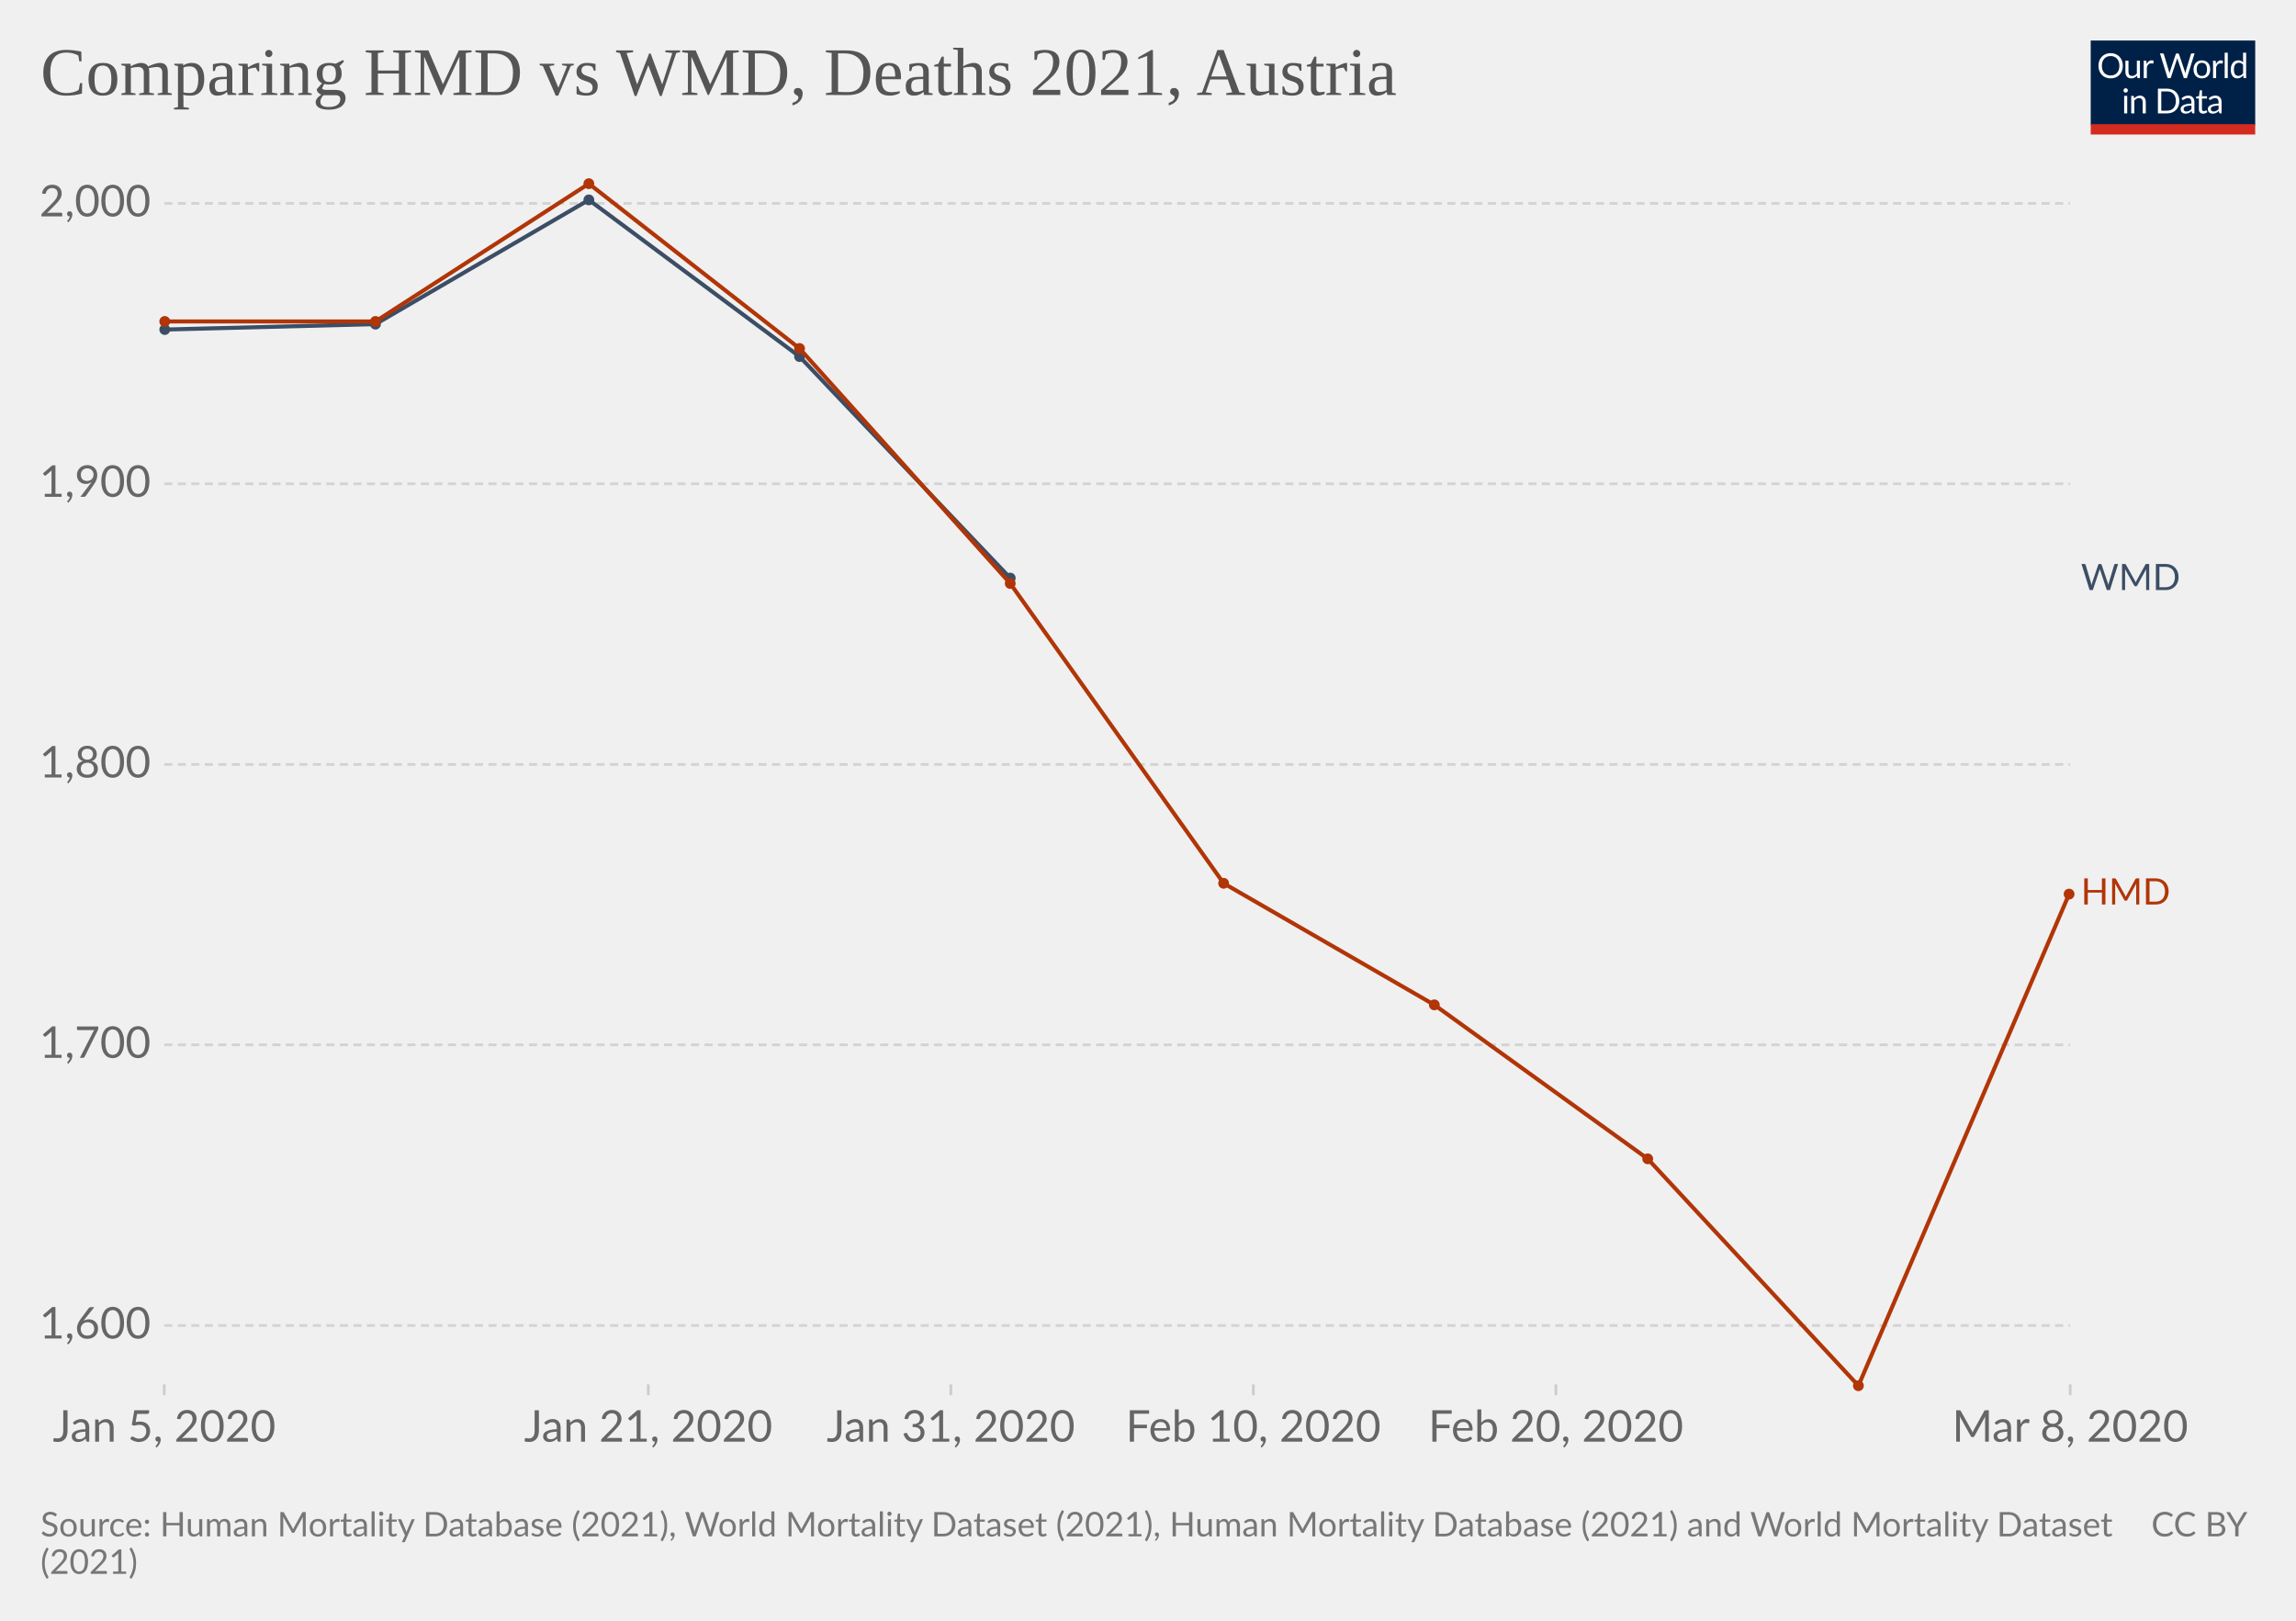
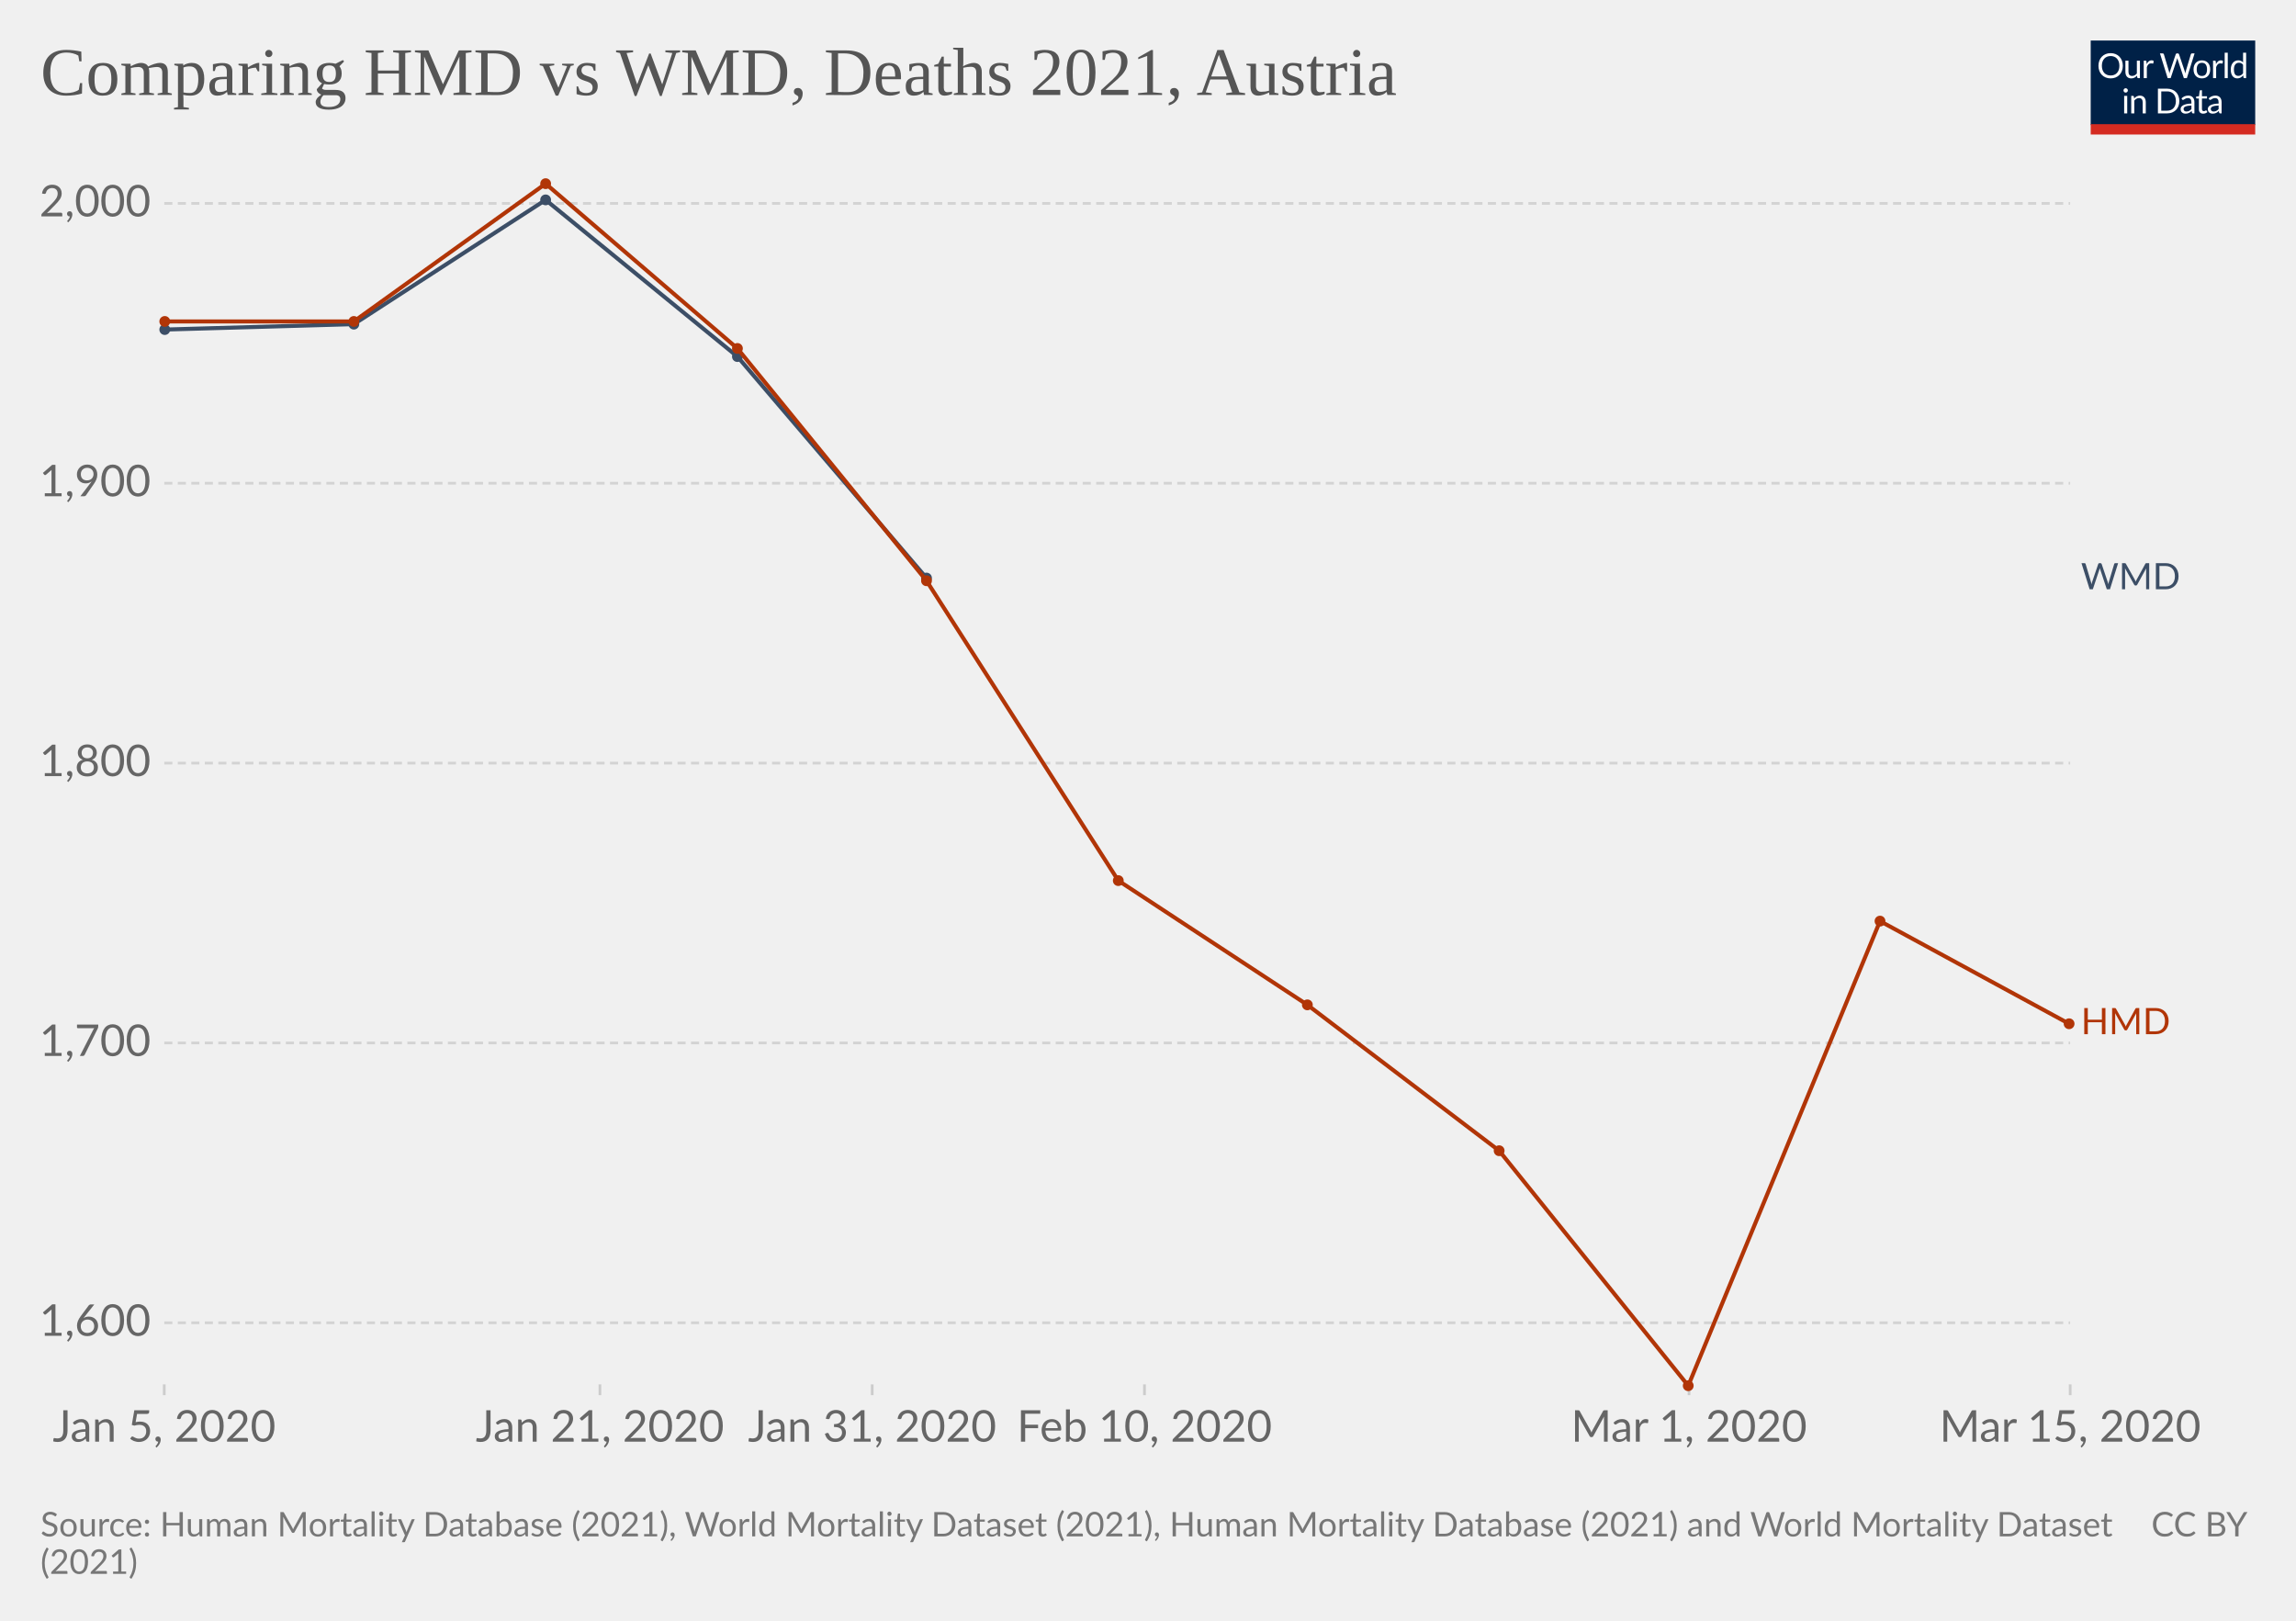
<svg xmlns="http://www.w3.org/2000/svg" version="1.1" style="background-color:#fff;-webkit-font-smoothing:antialiased" width="850" height="600" viewBox="0 0 850 600" font-family="Lato,'Helvetica Neue',Helvetica,Arial,sans-serif" font-size="18" text-rendering="optimizeLegibility">
  <g class="HeaderView">
    <g transform="matrix(.29 0 0 .29 774 15)">
      <svg className="owidLog" width="210" height="120" viewBox="0 0 210 120" fill="none">
        <g clip-path="url(#clip0)">
          <path d="M0 0h210v107.89H0V0z" fill="#002147" />
          <path d="M40.98 32.25c0 2.36-.38 4.53-1.12 6.51a14.26 14.26 0 01-8.1 8.4c-1.9.78-4.02 1.17-6.34 1.17a16.6 16.6 0 01-6.33-1.17 14.31 14.31 0 01-8.08-8.4 18.29 18.29 0 01-1.12-6.51c0-2.36.38-4.53 1.12-6.5.75-1.97 1.8-3.67 3.17-5.1a14.32 14.32 0 014.9-3.34c1.92-.8 4.03-1.19 6.34-1.19 2.32 0 4.43.4 6.34 1.19 1.92.8 3.56 1.9 4.93 3.34a14.87 14.87 0 013.17 5.1 18.1 18.1 0 011.12 6.5zm-4.38 0c0-1.94-.26-3.68-.8-5.22a10.91 10.91 0 00-2.24-3.89 9.68 9.68 0 00-3.52-2.46 11.95 11.95 0 00-4.62-.86c-1.68 0-3.21.28-4.6.86a9.88 9.88 0 00-3.54 2.46 10.91 10.91 0 00-2.24 3.9c-.53 1.53-.8 3.27-.8 5.2 0 1.94.27 3.68.8 5.22a11.17 11.17 0 002.24 3.9 10.01 10.01 0 003.55 2.44c1.38.56 2.9.83 4.6.83s3.24-.27 4.61-.83a9.8 9.8 0 003.52-2.44 11.17 11.17 0 002.25-3.9c.53-1.54.8-3.28.8-5.21zm26.22-6.54V48H60.5c-.56 0-.9-.27-1.05-.81l-.31-2.4a12.45 12.45 0 01-3.26 2.6c-1.2.64-2.58.96-4.13.96-1.22 0-2.3-.2-3.24-.6a6.52 6.52 0 01-2.33-1.7 7.37 7.37 0 01-1.43-2.67c-.3-1.04-.46-2.2-.46-3.45V25.7h3.91v14.22c0 1.68.38 2.99 1.15 3.91.77.93 1.96 1.39 3.54 1.39 1.16 0 2.24-.27 3.23-.82a10.42 10.42 0 002.8-2.28V25.7h3.91zm8.61 4.47a9.94 9.94 0 012.6-3.56 5.64 5.64 0 013.76-1.3c.47 0 .92.05 1.34.15.44.1.83.27 1.17.49l-.3 2.92c-.09.37-.3.55-.66.55-.2 0-.5-.04-.9-.13a6.21 6.21 0 00-3.24.18 4.23 4.23 0 00-1.47.92c-.42.4-.81.9-1.17 1.5-.33.58-.64 1.26-.92 2.02V48H67.7V25.71h2.25c.42 0 .72.08.88.25.16.16.27.44.33.83l.26 3.39zm61.16-13.7L122.75 48h-3.82l-7.99-24.05a21.95 21.95 0 01-.42-1.58 38.36 38.36 0 01-.44 1.58L102.05 48h-3.83L88.4 16.47h3.54c.38 0 .7.1.95.29.26.2.43.43.5.73l6.52 21.9.28 1.28.29 1.46.3-1.46.38-1.27 7.41-21.91c.1-.25.26-.48.51-.69.27-.22.58-.33.95-.33h1.23c.38 0 .69.1.92.29a1.77 1.77 0 01.53.73l7.4 21.9a28.4 28.4 0 01.68 2.62 29.52 29.52 0 01.52-2.61l6.54-21.91a1.31 1.31 0 01.48-.7c.27-.21.58-.32.95-.32h3.32zm9.35 8.88c1.63 0 3.1.27 4.4.82a9.43 9.43 0 015.46 5.94c.5 1.4.74 2.98.74 4.73 0 1.76-.25 3.34-.74 4.75a9.43 9.43 0 01-5.46 5.92c-1.3.52-2.77.79-4.4.79-1.64 0-3.12-.27-4.44-.8a9.42 9.42 0 01-3.35-2.3c-.92-1-1.63-2.2-2.13-3.61-.49-1.41-.73-3-.73-4.75s.24-3.33.73-4.73c.5-1.43 1.2-2.64 2.13-3.63a9.4 9.4 0 013.35-2.31c1.32-.55 2.8-.82 4.44-.82zm0 19.89c2.2 0 3.84-.73 4.93-2.2 1.08-1.48 1.63-3.54 1.63-6.18 0-2.66-.55-4.72-1.63-6.2-1.09-1.49-2.73-2.23-4.93-2.23-1.12 0-2.09.2-2.93.57a5.71 5.71 0 00-2.06 1.65 7.5 7.5 0 00-1.24 2.67c-.26 1.04-.4 2.22-.4 3.54 0 2.64.55 4.7 1.64 6.18 1.1 1.47 2.76 2.2 4.99 2.2zm17.97-15.07a9.94 9.94 0 012.6-3.56 5.64 5.64 0 013.76-1.3c.47 0 .91.05 1.34.15.44.1.83.27 1.16.49l-.28 2.92c-.09.37-.31.55-.66.55-.2 0-.5-.04-.9-.13a6.2 6.2 0 00-3.24.18 4.23 4.23 0 00-1.47.92c-.43.4-.82.9-1.17 1.5a13.1 13.1 0 00-.92 2.02V48h-3.94V25.71h2.24c.43 0 .72.08.88.25.17.16.28.44.33.83l.27 3.39zm15.04-14.59V48h-3.92V15.6h3.92zm19.55 15.43a6.22 6.22 0 00-2.38-2.05 6.7 6.7 0 00-2.86-.6c-2.07 0-3.66.75-4.77 2.23-1.12 1.48-1.68 3.6-1.68 6.33 0 1.46.13 2.7.38 3.74a7.29 7.29 0 001.1 2.56 4.35 4.35 0 001.78 1.45c.7.3 1.5.46 2.4.46 1.29 0 2.41-.3 3.36-.88a9.6 9.6 0 002.67-2.49V31.02zm3.91-15.43V48h-2.33c-.56 0-.9-.27-1.06-.81l-.35-2.71a12.13 12.13 0 01-3.25 2.77 8.28 8.28 0 01-4.23 1.06 7.31 7.31 0 01-6.14-2.9c-.73-.96-1.3-2.15-1.69-3.57a18.35 18.35 0 01.07-9.48 11.29 11.29 0 011.89-3.7 8.7 8.7 0 017.06-3.34 7.96 7.96 0 016.12 2.62V15.59h3.91zM46.61 70.71V93H42.7V70.71h3.91zm.84-7c0 .39-.08.75-.24 1.09a2.81 2.81 0 01-1.52 1.47 2.67 2.67 0 01-2.16 0 2.9 2.9 0 01-1.45-1.47 2.67 2.67 0 010-2.16c.15-.35.35-.65.6-.9.25-.27.53-.47.85-.62a2.67 2.67 0 012.16 0c.35.15.65.35.9.62.27.25.47.55.62.9.16.34.24.7.24 1.08zm7.97 10.24c.49-.54 1-1.04 1.54-1.48a9.85 9.85 0 013.66-1.84 8.96 8.96 0 015.43.35c.94.4 1.72.97 2.33 1.71a7.36 7.36 0 011.43 2.67c.32 1.04.49 2.19.49 3.45V93h-3.94V78.81c0-1.69-.4-3-1.17-3.92-.76-.93-1.93-1.4-3.5-1.4a6.6 6.6 0 00-3.25.83c-1 .56-1.92 1.31-2.77 2.27V93h-3.94V70.71h2.35c.56 0 .9.28 1.04.82l.3 2.42zm57.7 3.3c0 2.36-.37 4.5-1.11 6.44a14.3 14.3 0 01-3.17 4.98 14.1 14.1 0 01-4.93 3.2c-1.9.76-4.02 1.13-6.33 1.13H85.8V61.47h11.77c2.31 0 4.42.39 6.33 1.15a13.8 13.8 0 018.1 8.18 17.75 17.75 0 011.12 6.45zm-4.37 0c0-1.94-.26-3.67-.8-5.2a10.94 10.94 0 00-2.23-3.87 9.57 9.57 0 00-3.53-2.42 12.23 12.23 0 00-4.61-.83h-7.5v24.62h7.5c1.7 0 3.24-.28 4.61-.84a9.7 9.7 0 003.53-2.4 10.94 10.94 0 002.24-3.87c.53-1.53.8-3.26.8-5.2zm19.8 5.72c-1.8.06-3.34.2-4.62.44-1.26.22-2.3.51-3.1.88-.8.36-1.37.8-1.74 1.3-.35.5-.53 1.05-.53 1.67 0 .58.1 1.1.3 1.52a3 3 0 00.76 1.05c.34.27.73.46 1.17.6a6.13 6.13 0 001.45.17 7.28 7.28 0 003.5-.81 11.95 11.95 0 002.82-2.2v-4.62zm-12.65-9.11a12.73 12.73 0 013.98-2.66c1.43-.59 3-.88 4.73-.88 1.25 0 2.36.2 3.33.61a6.81 6.81 0 013.94 4.38c.33 1.04.5 2.19.5 3.43V93h-1.74a1.8 1.8 0 01-.88-.18c-.2-.13-.36-.38-.48-.74l-.44-2.12-1.72 1.46a9.48 9.48 0 01-3.74 1.7c-.69.15-1.46.23-2.3.23-.87 0-1.69-.12-2.45-.35a5.34 5.34 0 01-3.34-2.93 6.64 6.64 0 01-.49-2.64c0-.88.25-1.72.73-2.53a6.33 6.33 0 012.35-2.17c1.09-.63 2.5-1.15 4.25-1.54 1.75-.41 3.89-.65 6.42-.7v-1.75c0-1.73-.37-3.03-1.12-3.91-.75-.9-1.84-1.34-3.28-1.34-.97 0-1.78.12-2.44.37-.64.23-1.2.5-1.7.81l-1.23.82c-.33.23-.67.35-1 .35-.27 0-.5-.07-.69-.2a2.1 2.1 0 01-.48-.53l-.7-1.25zm27.67 19.5c-1.76 0-3.12-.5-4.07-1.48-.94-.98-1.41-2.4-1.41-4.25V74h-2.68a.9.9 0 01-.6-.2c-.16-.14-.24-.36-.24-.66v-1.56l3.65-.46.9-6.89a.9.9 0 01.29-.52.88.88 0 01.62-.22H142v7.67h6.44V74H142v13.38c0 .94.22 1.63.68 2.09.45.45 1.04.68 1.76.68a3.21 3.21 0 001.85-.53l.55-.35c.16-.12.3-.18.41-.18.2 0 .4.13.55.38l1.15 1.87a7.45 7.45 0 01-2.44 1.5 8.53 8.53 0 01-2.95.52zm19.68-10.4c-1.8.07-3.34.21-4.62.45-1.26.22-2.3.51-3.1.88-.8.36-1.37.8-1.74 1.3-.35.5-.53 1.05-.53 1.67 0 .58.1 1.1.3 1.52a2.9 2.9 0 00.76 1.05c.34.27.73.46 1.17.6a6.13 6.13 0 001.45.17 7.3 7.3 0 003.5-.81 12.04 12.04 0 002.82-2.2v-4.62zm-12.65-9.1a12.72 12.72 0 013.99-2.66c1.42-.59 3-.88 4.72-.88 1.25 0 2.36.2 3.33.61a6.81 6.81 0 013.94 4.38c.33 1.04.5 2.19.5 3.43V93h-1.74a1.8 1.8 0 01-.88-.18c-.2-.13-.36-.38-.48-.74l-.44-2.12-1.72 1.46a9.48 9.48 0 01-3.74 1.7c-.69.15-1.46.23-2.3.23-.87 0-1.69-.12-2.45-.35a5.33 5.33 0 01-3.34-2.93 6.62 6.62 0 01-.49-2.64c0-.88.25-1.72.73-2.53a6.33 6.33 0 012.35-2.17c1.09-.63 2.5-1.15 4.25-1.54a31.2 31.2 0 016.42-.7v-1.75c0-1.73-.37-3.03-1.12-3.91-.75-.9-1.84-1.34-3.28-1.34-.97 0-1.78.12-2.44.37-.64.23-1.2.5-1.7.81l-1.22.82c-.34.23-.68.35-1.02.35-.26 0-.49-.07-.68-.2a1.88 1.88 0 01-.48-.53l-.7-1.25zM40.98 32.25c0 2.36-.38 4.53-1.12 6.51a14.26 14.26 0 01-8.1 8.4c-1.9.78-4.02 1.17-6.34 1.17a16.6 16.6 0 01-6.33-1.17 14.31 14.31 0 01-8.08-8.4 18.29 18.29 0 01-1.12-6.51c0-2.36.38-4.53 1.12-6.5.75-1.97 1.8-3.67 3.17-5.1a14.32 14.32 0 014.9-3.34c1.92-.8 4.03-1.19 6.34-1.19 2.32 0 4.43.4 6.34 1.19 1.92.8 3.56 1.9 4.93 3.34a14.87 14.87 0 013.17 5.1 18.1 18.1 0 011.12 6.5zm-4.38 0c0-1.94-.26-3.68-.8-5.22a10.91 10.91 0 00-2.24-3.89 9.68 9.68 0 00-3.52-2.46 11.95 11.95 0 00-4.62-.86c-1.68 0-3.21.28-4.6.86a9.88 9.88 0 00-3.54 2.46 10.91 10.91 0 00-2.24 3.9c-.53 1.53-.8 3.27-.8 5.2 0 1.94.27 3.68.8 5.22a11.17 11.17 0 002.24 3.9 10.01 10.01 0 003.55 2.44c1.38.56 2.9.83 4.6.83s3.24-.27 4.61-.83a9.8 9.8 0 003.52-2.44 11.17 11.17 0 002.25-3.9c.53-1.54.8-3.28.8-5.21zm26.22-6.54V48H60.5c-.56 0-.9-.27-1.05-.81l-.31-2.4a12.45 12.45 0 01-3.26 2.6c-1.2.64-2.58.96-4.13.96-1.22 0-2.3-.2-3.24-.6a6.52 6.52 0 01-2.33-1.7 7.37 7.37 0 01-1.43-2.67c-.3-1.04-.46-2.2-.46-3.45V25.7h3.91v14.22c0 1.68.38 2.99 1.15 3.91.77.93 1.96 1.39 3.54 1.39 1.16 0 2.24-.27 3.23-.82a10.42 10.42 0 002.8-2.28V25.7h3.91zm8.61 4.47a9.94 9.94 0 012.6-3.56 5.64 5.64 0 013.76-1.3c.47 0 .92.05 1.34.15.44.1.83.27 1.17.49l-.3 2.92c-.09.37-.3.55-.66.55-.2 0-.5-.04-.9-.13a6.21 6.21 0 00-3.24.18 4.23 4.23 0 00-1.47.92c-.42.4-.81.9-1.17 1.5-.33.58-.64 1.26-.92 2.02V48H67.7V25.71h2.25c.42 0 .72.08.88.25.16.16.27.44.33.83l.26 3.39zm61.16-13.7L122.75 48h-3.82l-7.99-24.05a21.95 21.95 0 01-.42-1.58 38.36 38.36 0 01-.44 1.58L102.05 48h-3.83L88.4 16.47h3.54c.38 0 .7.1.95.29.26.2.43.43.5.73l6.52 21.9.28 1.28.29 1.46.3-1.46.38-1.27 7.41-21.91c.1-.25.26-.48.51-.69.27-.22.58-.33.95-.33h1.23c.38 0 .69.1.92.29a1.77 1.77 0 01.53.73l7.4 21.9a28.4 28.4 0 01.68 2.62 29.52 29.52 0 01.52-2.61l6.54-21.91a1.31 1.31 0 01.48-.7c.27-.21.58-.32.95-.32h3.32zm9.35 8.88c1.63 0 3.1.27 4.4.82a9.43 9.43 0 015.46 5.94c.5 1.4.74 2.98.74 4.73 0 1.76-.25 3.34-.74 4.75a9.43 9.43 0 01-5.46 5.92c-1.3.52-2.77.79-4.4.79-1.64 0-3.12-.27-4.44-.8a9.42 9.42 0 01-3.35-2.3c-.92-1-1.63-2.2-2.13-3.61-.49-1.41-.73-3-.73-4.75s.24-3.33.73-4.73c.5-1.43 1.2-2.64 2.13-3.63a9.4 9.4 0 013.35-2.31c1.32-.55 2.8-.82 4.44-.82zm0 19.89c2.2 0 3.84-.73 4.93-2.2 1.08-1.48 1.63-3.54 1.63-6.18 0-2.66-.55-4.72-1.63-6.2-1.09-1.49-2.73-2.23-4.93-2.23-1.12 0-2.09.2-2.93.57a5.71 5.71 0 00-2.06 1.65 7.5 7.5 0 00-1.24 2.67c-.26 1.04-.4 2.22-.4 3.54 0 2.64.55 4.7 1.64 6.18 1.1 1.47 2.76 2.2 4.99 2.2zm17.97-15.07a9.94 9.94 0 012.6-3.56 5.64 5.64 0 013.76-1.3c.47 0 .91.05 1.34.15.44.1.83.27 1.16.49l-.28 2.92c-.09.37-.31.55-.66.55-.2 0-.5-.04-.9-.13a6.2 6.2 0 00-3.24.18 4.23 4.23 0 00-1.47.92c-.43.4-.82.9-1.17 1.5a13.1 13.1 0 00-.92 2.02V48h-3.94V25.71h2.24c.43 0 .72.08.88.25.17.16.28.44.33.83l.27 3.39zm15.04-14.59V48h-3.92V15.6h3.92zm19.55 15.43a6.22 6.22 0 00-2.38-2.05 6.7 6.7 0 00-2.86-.6c-2.07 0-3.66.75-4.77 2.23-1.12 1.48-1.68 3.6-1.68 6.33 0 1.46.13 2.7.38 3.74a7.29 7.29 0 001.1 2.56 4.35 4.35 0 001.78 1.45c.7.3 1.5.46 2.4.46 1.29 0 2.41-.3 3.36-.88a9.6 9.6 0 002.67-2.49V31.02zm3.91-15.43V48h-2.33c-.56 0-.9-.27-1.06-.81l-.35-2.71a12.13 12.13 0 01-3.25 2.77 8.28 8.28 0 01-4.23 1.06 7.31 7.31 0 01-6.14-2.9c-.73-.96-1.3-2.15-1.69-3.57a18.35 18.35 0 01.07-9.48 11.29 11.29 0 011.89-3.7 8.7 8.7 0 017.06-3.34 7.96 7.96 0 016.12 2.62V15.59h3.91zM46.61 70.71V93H42.7V70.71h3.91zm.84-7c0 .39-.08.75-.24 1.09a2.81 2.81 0 01-1.52 1.47 2.67 2.67 0 01-2.16 0 2.9 2.9 0 01-1.45-1.47 2.67 2.67 0 010-2.16c.15-.35.35-.65.6-.9.25-.27.53-.47.85-.62a2.67 2.67 0 012.16 0c.35.15.65.35.9.62.27.25.47.55.62.9.16.34.24.7.24 1.08zm7.97 10.24c.49-.54 1-1.04 1.54-1.48a9.85 9.85 0 013.66-1.84 8.96 8.96 0 015.43.35c.94.4 1.72.97 2.33 1.71a7.36 7.36 0 011.43 2.67c.32 1.04.49 2.19.49 3.45V93h-3.94V78.81c0-1.69-.4-3-1.17-3.92-.76-.93-1.93-1.4-3.5-1.4a6.6 6.6 0 00-3.25.83c-1 .56-1.92 1.31-2.77 2.27V93h-3.94V70.71h2.35c.56 0 .9.28 1.04.82l.3 2.42zm57.7 3.3c0 2.36-.37 4.5-1.11 6.44a14.3 14.3 0 01-3.17 4.98 14.1 14.1 0 01-4.93 3.2c-1.9.76-4.02 1.13-6.33 1.13H85.8V61.47h11.77c2.31 0 4.42.39 6.33 1.15a13.8 13.8 0 018.1 8.18 17.75 17.75 0 011.12 6.45zm-4.37 0c0-1.94-.26-3.67-.8-5.2a10.94 10.94 0 00-2.23-3.87 9.57 9.57 0 00-3.53-2.42 12.23 12.23 0 00-4.61-.83h-7.5v24.62h7.5c1.7 0 3.24-.28 4.61-.84a9.7 9.7 0 003.53-2.4 10.94 10.94 0 002.24-3.87c.53-1.53.8-3.26.8-5.2zm19.8 5.72c-1.8.06-3.34.2-4.62.44-1.26.22-2.3.51-3.1.88-.8.36-1.37.8-1.74 1.3-.35.5-.53 1.05-.53 1.67 0 .58.1 1.1.3 1.52a3 3 0 00.76 1.05c.34.27.73.46 1.17.6a6.13 6.13 0 001.45.17 7.28 7.28 0 003.5-.81 11.95 11.95 0 002.82-2.2v-4.62zm-12.65-9.11a12.73 12.73 0 013.98-2.66c1.43-.59 3-.88 4.73-.88 1.25 0 2.36.2 3.33.61a6.81 6.81 0 013.94 4.38c.33 1.04.5 2.19.5 3.43V93h-1.74a1.8 1.8 0 01-.88-.18c-.2-.13-.36-.38-.48-.74l-.44-2.12-1.72 1.46a9.48 9.48 0 01-3.74 1.7c-.69.15-1.46.23-2.3.23-.87 0-1.69-.12-2.45-.35a5.34 5.34 0 01-3.34-2.93 6.64 6.64 0 01-.49-2.64c0-.88.25-1.72.73-2.53a6.33 6.33 0 012.35-2.17c1.09-.63 2.5-1.15 4.25-1.54 1.75-.41 3.89-.65 6.42-.7v-1.75c0-1.73-.37-3.03-1.12-3.91-.75-.9-1.84-1.34-3.28-1.34-.97 0-1.78.12-2.44.37-.64.23-1.2.5-1.7.81l-1.23.82c-.33.23-.67.35-1 .35-.27 0-.5-.07-.69-.2a2.1 2.1 0 01-.48-.53l-.7-1.25zm27.67 19.5c-1.76 0-3.12-.5-4.07-1.48-.94-.98-1.41-2.4-1.41-4.25V74h-2.68a.9.9 0 01-.6-.2c-.16-.14-.24-.36-.24-.66v-1.56l3.65-.46.9-6.89a.9.9 0 01.29-.52.88.88 0 01.62-.22H142v7.67h6.44V74H142v13.38c0 .94.22 1.63.68 2.09.45.45 1.04.68 1.76.68a3.21 3.21 0 001.85-.53l.55-.35c.16-.12.3-.18.41-.18.2 0 .4.13.55.38l1.15 1.87a7.45 7.45 0 01-2.44 1.5 8.53 8.53 0 01-2.95.52zm19.68-10.4c-1.8.07-3.34.21-4.62.45-1.26.22-2.3.51-3.1.88-.8.36-1.37.8-1.74 1.3-.35.5-.53 1.05-.53 1.67 0 .58.1 1.1.3 1.52a2.9 2.9 0 00.76 1.05c.34.27.73.46 1.17.6a6.13 6.13 0 001.45.17 7.3 7.3 0 003.5-.81 12.04 12.04 0 002.82-2.2v-4.62zm-12.65-9.1a12.72 12.72 0 013.99-2.66c1.42-.59 3-.88 4.72-.88 1.25 0 2.36.2 3.33.61a6.81 6.81 0 013.94 4.38c.33 1.04.5 2.19.5 3.43V93h-1.74a1.8 1.8 0 01-.88-.18c-.2-.13-.36-.38-.48-.74l-.44-2.12-1.72 1.46a9.48 9.48 0 01-3.74 1.7c-.69.15-1.46.23-2.3.23-.87 0-1.69-.12-2.45-.35a5.33 5.33 0 01-3.34-2.93 6.62 6.62 0 01-.49-2.64c0-.88.25-1.72.73-2.53a6.33 6.33 0 012.35-2.17c1.09-.63 2.5-1.15 4.25-1.54a31.2 31.2 0 016.42-.7v-1.75c0-1.73-.37-3.03-1.12-3.91-.75-.9-1.84-1.34-3.28-1.34-.97 0-1.78.12-2.44.37-.64.23-1.2.5-1.7.81l-1.22.82c-.34.23-.68.35-1.02.35-.26 0-.49-.07-.68-.2a1.88 1.88 0 01-.48-.53l-.7-1.25zM40.98 32.25c0 2.36-.38 4.53-1.12 6.51a14.26 14.26 0 01-8.1 8.4c-1.9.78-4.02 1.17-6.34 1.17a16.6 16.6 0 01-6.33-1.17 14.31 14.31 0 01-8.08-8.4 18.29 18.29 0 01-1.12-6.51c0-2.36.38-4.53 1.12-6.5.75-1.97 1.8-3.67 3.17-5.1a14.32 14.32 0 014.9-3.34c1.92-.8 4.03-1.19 6.34-1.19 2.32 0 4.43.4 6.34 1.19 1.92.8 3.56 1.9 4.93 3.34a14.87 14.87 0 013.17 5.1 18.1 18.1 0 011.12 6.5zm-4.38 0c0-1.94-.26-3.68-.8-5.22a10.91 10.91 0 00-2.24-3.89 9.68 9.68 0 00-3.52-2.46 11.95 11.95 0 00-4.62-.86c-1.68 0-3.21.28-4.6.86a9.88 9.88 0 00-3.54 2.46 10.91 10.91 0 00-2.24 3.9c-.53 1.53-.8 3.27-.8 5.2 0 1.94.27 3.68.8 5.22a11.17 11.17 0 002.24 3.9 10.01 10.01 0 003.55 2.44c1.38.56 2.9.83 4.6.83s3.24-.27 4.61-.83a9.8 9.8 0 003.52-2.44 11.17 11.17 0 002.25-3.9c.53-1.54.8-3.28.8-5.21zm26.22-6.54V48H60.5c-.56 0-.9-.27-1.05-.81l-.31-2.4a12.45 12.45 0 01-3.26 2.6c-1.2.64-2.58.96-4.13.96-1.22 0-2.3-.2-3.24-.6a6.52 6.52 0 01-2.33-1.7 7.37 7.37 0 01-1.43-2.67c-.3-1.04-.46-2.2-.46-3.45V25.7h3.91v14.22c0 1.68.38 2.99 1.15 3.91.77.93 1.96 1.39 3.54 1.39 1.16 0 2.24-.27 3.23-.82a10.42 10.42 0 002.8-2.28V25.7h3.91zm8.61 4.47a9.94 9.94 0 012.6-3.56 5.64 5.64 0 013.76-1.3c.47 0 .92.05 1.34.15.44.1.83.27 1.17.49l-.3 2.92c-.09.37-.3.55-.66.55-.2 0-.5-.04-.9-.13a6.21 6.21 0 00-3.24.18 4.23 4.23 0 00-1.47.92c-.42.4-.81.9-1.17 1.5-.33.58-.64 1.26-.92 2.02V48H67.7V25.71h2.25c.42 0 .72.08.88.25.16.16.27.44.33.83l.26 3.39zm61.16-13.7L122.75 48h-3.82l-7.99-24.05a21.95 21.95 0 01-.42-1.58 38.36 38.36 0 01-.44 1.58L102.05 48h-3.83L88.4 16.47h3.54c.38 0 .7.1.95.29.26.2.43.43.5.73l6.52 21.9.28 1.28.29 1.46.3-1.46.38-1.27 7.41-21.91c.1-.25.26-.48.51-.69.27-.22.58-.33.95-.33h1.23c.38 0 .69.1.92.29a1.77 1.77 0 01.53.73l7.4 21.9a28.4 28.4 0 01.68 2.62 29.52 29.52 0 01.52-2.61l6.54-21.91a1.31 1.31 0 01.48-.7c.27-.21.58-.32.95-.32h3.32zm9.35 8.88c1.63 0 3.1.27 4.4.82a9.43 9.43 0 015.46 5.94c.5 1.4.74 2.98.74 4.73 0 1.76-.25 3.34-.74 4.75a9.43 9.43 0 01-5.46 5.92c-1.3.52-2.77.79-4.4.79-1.64 0-3.12-.27-4.44-.8a9.42 9.42 0 01-3.35-2.3c-.92-1-1.63-2.2-2.13-3.61-.49-1.41-.73-3-.73-4.75s.24-3.33.73-4.73c.5-1.43 1.2-2.64 2.13-3.63a9.4 9.4 0 013.35-2.31c1.32-.55 2.8-.82 4.44-.82zm0 19.89c2.2 0 3.84-.73 4.93-2.2 1.08-1.48 1.63-3.54 1.63-6.18 0-2.66-.55-4.72-1.63-6.2-1.09-1.49-2.73-2.23-4.93-2.23-1.12 0-2.09.2-2.93.57a5.71 5.71 0 00-2.06 1.65 7.5 7.5 0 00-1.24 2.67c-.26 1.04-.4 2.22-.4 3.54 0 2.64.55 4.7 1.64 6.18 1.1 1.47 2.76 2.2 4.99 2.2zm17.97-15.07a9.94 9.94 0 012.6-3.56 5.64 5.64 0 013.76-1.3c.47 0 .91.05 1.34.15.44.1.83.27 1.16.49l-.28 2.92c-.09.37-.31.55-.66.55-.2 0-.5-.04-.9-.13a6.2 6.2 0 00-3.24.18 4.23 4.23 0 00-1.47.92c-.43.4-.82.9-1.17 1.5a13.1 13.1 0 00-.92 2.02V48h-3.94V25.71h2.24c.43 0 .72.08.88.25.17.16.28.44.33.83l.27 3.39zm15.04-14.59V48h-3.92V15.6h3.92zm19.55 15.43a6.22 6.22 0 00-2.38-2.05 6.7 6.7 0 00-2.86-.6c-2.07 0-3.66.75-4.77 2.23-1.12 1.48-1.68 3.6-1.68 6.33 0 1.46.13 2.7.38 3.74a7.29 7.29 0 001.1 2.56 4.35 4.35 0 001.78 1.45c.7.3 1.5.46 2.4.46 1.29 0 2.41-.3 3.36-.88a9.6 9.6 0 002.67-2.49V31.02zm3.91-15.43V48h-2.33c-.56 0-.9-.27-1.06-.81l-.35-2.71a12.13 12.13 0 01-3.25 2.77 8.28 8.28 0 01-4.23 1.06 7.31 7.31 0 01-6.14-2.9c-.73-.96-1.3-2.15-1.69-3.57a18.35 18.35 0 01.07-9.48 11.29 11.29 0 011.89-3.7 8.7 8.7 0 017.06-3.34 7.96 7.96 0 016.12 2.62V15.59h3.91zM46.61 70.71V93H42.7V70.71h3.91zm.84-7c0 .39-.08.75-.24 1.09a2.81 2.81 0 01-1.52 1.47 2.67 2.67 0 01-2.16 0 2.9 2.9 0 01-1.45-1.47 2.67 2.67 0 010-2.16c.15-.35.35-.65.6-.9.25-.27.53-.47.85-.62a2.67 2.67 0 012.16 0c.35.15.65.35.9.62.27.25.47.55.62.9.16.34.24.7.24 1.08zm7.97 10.24c.49-.54 1-1.04 1.54-1.48a9.85 9.85 0 013.66-1.84 8.96 8.96 0 015.43.35c.94.4 1.72.97 2.33 1.71a7.36 7.36 0 011.43 2.67c.32 1.04.49 2.19.49 3.45V93h-3.94V78.81c0-1.69-.4-3-1.17-3.92-.76-.93-1.93-1.4-3.5-1.4a6.6 6.6 0 00-3.25.83c-1 .56-1.92 1.31-2.77 2.27V93h-3.94V70.71h2.35c.56 0 .9.28 1.04.82l.3 2.42zm57.7 3.3c0 2.36-.37 4.5-1.11 6.44a14.3 14.3 0 01-3.17 4.98 14.1 14.1 0 01-4.93 3.2c-1.9.76-4.02 1.13-6.33 1.13H85.8V61.47h11.77c2.31 0 4.42.39 6.33 1.15a13.8 13.8 0 018.1 8.18 17.75 17.75 0 011.12 6.45zm-4.37 0c0-1.94-.26-3.67-.8-5.2a10.94 10.94 0 00-2.23-3.87 9.57 9.57 0 00-3.53-2.42 12.23 12.23 0 00-4.61-.83h-7.5v24.62h7.5c1.7 0 3.24-.28 4.61-.84a9.7 9.7 0 003.53-2.4 10.94 10.94 0 002.24-3.87c.53-1.53.8-3.26.8-5.2zm19.8 5.72c-1.8.06-3.34.2-4.62.44-1.26.22-2.3.51-3.1.88-.8.36-1.37.8-1.74 1.3-.35.5-.53 1.05-.53 1.67 0 .58.1 1.1.3 1.52a3 3 0 00.76 1.05c.34.27.73.46 1.17.6a6.13 6.13 0 001.45.17 7.28 7.28 0 003.5-.81 11.95 11.95 0 002.82-2.2v-4.62zm-12.65-9.11a12.73 12.73 0 013.98-2.66c1.43-.59 3-.88 4.73-.88 1.25 0 2.36.2 3.33.61a6.81 6.81 0 013.94 4.38c.33 1.04.5 2.19.5 3.43V93h-1.74a1.8 1.8 0 01-.88-.18c-.2-.13-.36-.38-.48-.74l-.44-2.12-1.72 1.46a9.48 9.48 0 01-3.74 1.7c-.69.15-1.46.23-2.3.23-.87 0-1.69-.12-2.45-.35a5.34 5.34 0 01-3.34-2.93 6.64 6.64 0 01-.49-2.64c0-.88.25-1.72.73-2.53a6.33 6.33 0 012.35-2.17c1.09-.63 2.5-1.15 4.25-1.54 1.75-.41 3.89-.65 6.42-.7v-1.75c0-1.73-.37-3.03-1.12-3.91-.75-.9-1.84-1.34-3.28-1.34-.97 0-1.78.12-2.44.37-.64.23-1.2.5-1.7.81l-1.23.82c-.33.23-.67.35-1 .35-.27 0-.5-.07-.69-.2a2.1 2.1 0 01-.48-.53l-.7-1.25zm27.67 19.5c-1.76 0-3.12-.5-4.07-1.48-.94-.98-1.41-2.4-1.41-4.25V74h-2.68a.9.9 0 01-.6-.2c-.16-.14-.24-.36-.24-.66v-1.56l3.65-.46.9-6.89a.9.9 0 01.29-.52.88.88 0 01.62-.22H142v7.67h6.44V74H142v13.38c0 .94.22 1.63.68 2.09.45.45 1.04.68 1.76.68a3.21 3.21 0 001.85-.53l.55-.35c.16-.12.3-.18.41-.18.2 0 .4.13.55.38l1.15 1.87a7.45 7.45 0 01-2.44 1.5 8.53 8.53 0 01-2.95.52zm19.68-10.4c-1.8.07-3.34.21-4.62.45-1.26.22-2.3.51-3.1.88-.8.36-1.37.8-1.74 1.3-.35.5-.53 1.05-.53 1.67 0 .58.1 1.1.3 1.52a2.9 2.9 0 00.76 1.05c.34.27.73.46 1.17.6a6.13 6.13 0 001.45.17 7.3 7.3 0 003.5-.81 12.04 12.04 0 002.82-2.2v-4.62zm-12.65-9.1a12.72 12.72 0 013.99-2.66c1.42-.59 3-.88 4.72-.88 1.25 0 2.36.2 3.33.61a6.81 6.81 0 013.94 4.38c.33 1.04.5 2.19.5 3.43V93h-1.74a1.8 1.8 0 01-.88-.18c-.2-.13-.36-.38-.48-.74l-.44-2.12-1.72 1.46a9.48 9.48 0 01-3.74 1.7c-.69.15-1.46.23-2.3.23-.87 0-1.69-.12-2.45-.35a5.33 5.33 0 01-3.34-2.93 6.62 6.62 0 01-.49-2.64c0-.88.25-1.72.73-2.53a6.33 6.33 0 012.35-2.17c1.09-.63 2.5-1.15 4.25-1.54a31.2 31.2 0 016.42-.7v-1.75c0-1.73-.37-3.03-1.12-3.91-.75-.9-1.84-1.34-3.28-1.34-.97 0-1.78.12-2.44.37-.64.23-1.2.5-1.7.81l-1.22.82c-.34.23-.68.35-1.02.35-.26 0-.49-.07-.68-.2a1.88 1.88 0 01-.48-.53l-.7-1.25z" fill="#fff" />
          <path fill="#D42B21" d="M0 106.79h210V120H0z" />
        </g>
        <defs>
          <clipPath id="clip0">
            <path fill="#fff" d="M0 0h210v120H0z" />
          </clipPath>
        </defs>
      </svg>
    </g>
    <a href="https://ourworldindata.org/grapher/comparing-hmd-vs-wmd-deaths-2021?country=~AUT" target="_blank" rel="noopener" font-family="&quot;Playfair Display&quot;,Georgia,&quot;Times New Roman&quot;,serif">
      <text font-size="25.2" x="15" y="35.2" fill="#555">
        <tspan x="15" y="35.16">Comparing HMD vs WMD, Deaths 2021, Austria</tspan>
      </text>
    </a>
  </g>
  <g class="LineChart">
    <defs>
      <clipPath id="a">
        <path d="M50.82 50h830v931.4h-830z" />
      </clipPath>
    </defs>
    <g class="DualAxisView">
      <g class="HorizontalAxis">
-         <path stroke="#ccc" d="M60.8 512.5v4M240 512.5v4M352 512.5v4M464 512.5v4M576 512.5v4M766.4 512.5v4" />
+         <path stroke="#ccc" d="M60.8 512.5v4M222.1 512.5v4M322.9 512.5v4M423.7 512.5v4M625.3 512.5v4M766.4 512.5v4" />
        <text x="60.8" y="533.7" fill="#666" text-anchor="middle" font-size="16.2">Jan 5, 2020</text>
-         <text x="240" y="533.7" fill="#666" text-anchor="middle" font-size="16.2">Jan 21, 2020</text>
-         <text x="352" y="533.7" fill="#666" text-anchor="middle" font-size="16.2">Jan 31, 2020</text>
-         <text x="464" y="533.7" fill="#666" text-anchor="middle" font-size="16.2">Feb 10, 2020</text>
-         <text x="576" y="533.7" fill="#666" text-anchor="middle" font-size="16.2">Feb 20, 2020</text>
-         <text x="766.4" y="533.7" fill="#666" text-anchor="middle" font-size="16.2">Mar 8, 2020</text>
+         <text x="222.1" y="533.7" fill="#666" text-anchor="middle" font-size="16.2">Jan 21, 2020</text>
+         <text x="322.9" y="533.7" fill="#666" text-anchor="middle" font-size="16.2">Jan 31, 2020</text>
+         <text x="423.7" y="533.7" fill="#666" text-anchor="middle" font-size="16.2">Feb 10, 2020</text>
+         <text x="625.3" y="533.7" fill="#666" text-anchor="middle" font-size="16.2">Mar 1, 2020</text>
+         <text x="766.4" y="533.7" fill="#666" text-anchor="middle" font-size="16.2">Mar 15, 2020</text>
      </g>
      <g class="VerticalAxis" fill="#666" dominant-baseline="middle" text-anchor="end" font-size="16.2">
-         <text x="55.82" y="490.7">1,600</text>
-         <text x="55.82" y="386.8">1,700</text>
-         <text x="55.82" y="283">1,800</text>
-         <text x="55.82" y="179.1">1,900</text>
+         <text x="55.82" y="489.7">1,600</text>
+         <text x="55.82" y="386.1">1,700</text>
+         <text x="55.82" y="282.5">1,800</text>
+         <text x="55.82" y="178.9">1,900</text>
        <text x="55.82" y="75.3">2,000</text>
      </g>
      <g class="AxisGridLines horizontalLines" stroke="#d3d3d3" stroke-dasharray="3,2">
-         <path d="M60.82 490.7h705.56M60.82 386.8h705.56M60.82 283h705.56M60.82 179.1h705.56M60.82 75.3h705.56" />
+         <path d="M60.82 489.7h705.56M60.82 386.1h705.56M60.82 282.5h705.56M60.82 178.9h705.56M60.82 75.3h705.56" />
      </g>
    </g>
    <g clip-path="url(#a)">
      <g class="LineLabels" cursor="default">
        <g class="legendMark">
-           <text font-size="13.5" x="770.4" y="218.5" fill="#3C4E66">
-             <tspan x="770.38" y="218.45">WMD</tspan>
+           <text font-size="13.5" x="770.4" y="218.2" fill="#3C4E66">
+             <tspan x="770.38" y="218.15">WMD</tspan>
          </text>
        </g>
        <g class="legendMark">
-           <text font-size="13.5" x="770.4" y="334.9" fill="#B13507">
-             <tspan x="770.38" y="334.85">HMD</tspan>
+           <text font-size="13.5" x="770.4" y="382.9" fill="#B13507">
+             <tspan x="770.38" y="382.85">HMD</tspan>
          </text>
        </g>
      </g>
      <g class="Lines">
        <g>
-           <path stroke-linecap="round" stroke="#ddd" d="M61 122l78-2 79-46 78 58 78 82" fill="none" stroke-width="1" />
+           <path stroke-linecap="round" stroke="#ddd" d="M61 122l70-2 71-46 71 58 70 82" fill="none" stroke-width="1" />
        </g>
        <g>
-           <path stroke-linecap="round" stroke="#ddd" d="M61 119h78l79-51 78 61 78 87 79 111 78 45 79 57 78 84 78-182" fill="none" stroke-width="1" />
+           <path stroke-linecap="round" stroke="#ddd" d="M61 119h70l71-51 71 61 70 86 71 111 70 46 71 54 70 87 71-172 70 38" fill="none" stroke-width="1" />
        </g>
        <g>
-           <path stroke="#3C4E66" stroke-linecap="round" d="M61 122l78-2 79-46 78 58 78 82" fill="none" stroke-width="1.5" />
+           <path stroke="#3C4E66" stroke-linecap="round" d="M61 122l70-2 71-46 71 58 70 82" fill="none" stroke-width="1.5" />
          <g fill="#3C4E66">
            <circle cx="61" cy="122" r="2" />
-             <circle cx="139" cy="120" r="2" />
-             <circle cx="218" cy="74" r="2" />
-             <circle cx="296" cy="132" r="2" />
-             <circle cx="374" cy="214" r="2" />
+             <circle cx="131" cy="120" r="2" />
+             <circle cx="202" cy="74" r="2" />
+             <circle cx="273" cy="132" r="2" />
+             <circle cx="343" cy="214" r="2" />
          </g>
        </g>
        <g>
-           <path stroke="#B13507" stroke-linecap="round" d="M61 119h78l79-51 78 61 78 87 79 111 78 45 79 57 78 84 78-182" fill="none" stroke-width="1.5" />
+           <path stroke="#B13507" stroke-linecap="round" d="M61 119h70l71-51 71 61 70 86 71 111 70 46 71 54 70 87 71-172 70 38" fill="none" stroke-width="1.5" />
          <g fill="#B13507">
            <circle cx="61" cy="119" r="2" />
-             <circle cx="139" cy="119" r="2" />
-             <circle cx="218" cy="68" r="2" />
-             <circle cx="296" cy="129" r="2" />
-             <circle cx="374" cy="216" r="2" />
-             <circle cx="453" cy="327" r="2" />
-             <circle cx="531" cy="372" r="2" />
-             <circle cx="610" cy="429" r="2" />
-             <circle cx="688" cy="513" r="2" />
-             <circle cx="766" cy="331" r="2" />
+             <circle cx="131" cy="119" r="2" />
+             <circle cx="202" cy="68" r="2" />
+             <circle cx="273" cy="129" r="2" />
+             <circle cx="343" cy="215" r="2" />
+             <circle cx="414" cy="326" r="2" />
+             <circle cx="484" cy="372" r="2" />
+             <circle cx="555" cy="426" r="2" />
+             <circle cx="625" cy="513" r="2" />
+             <circle cx="696" cy="341" r="2" />
+             <circle cx="766" cy="379" r="2" />
          </g>
        </g>
      </g>
    </g>
  </g>
  <g class="SourcesFooter" fill="#777">
    <g fill="#777">
      <text font-size="12.6" x="15" y="568.8">
        <tspan x="15" y="568.78">Source: Human Mortality Database (2021), World Mortality Dataset (2021), Human Mortality Database (2021) and World Mortality Dataset</tspan>
        <tspan x="15" y="582.64">(2021)</tspan>
      </text>
    </g>
    <text font-size="12.6" x="796.4" y="568.8">
      <tspan x="796.44" y="568.78">
        <a class="cclogo" href="http://creativecommons.org/licenses/by/4.0/deed.en_US" target="_blank" fill="#777">CC BY</a>
      </tspan>
    </text>
  </g>
</svg>
